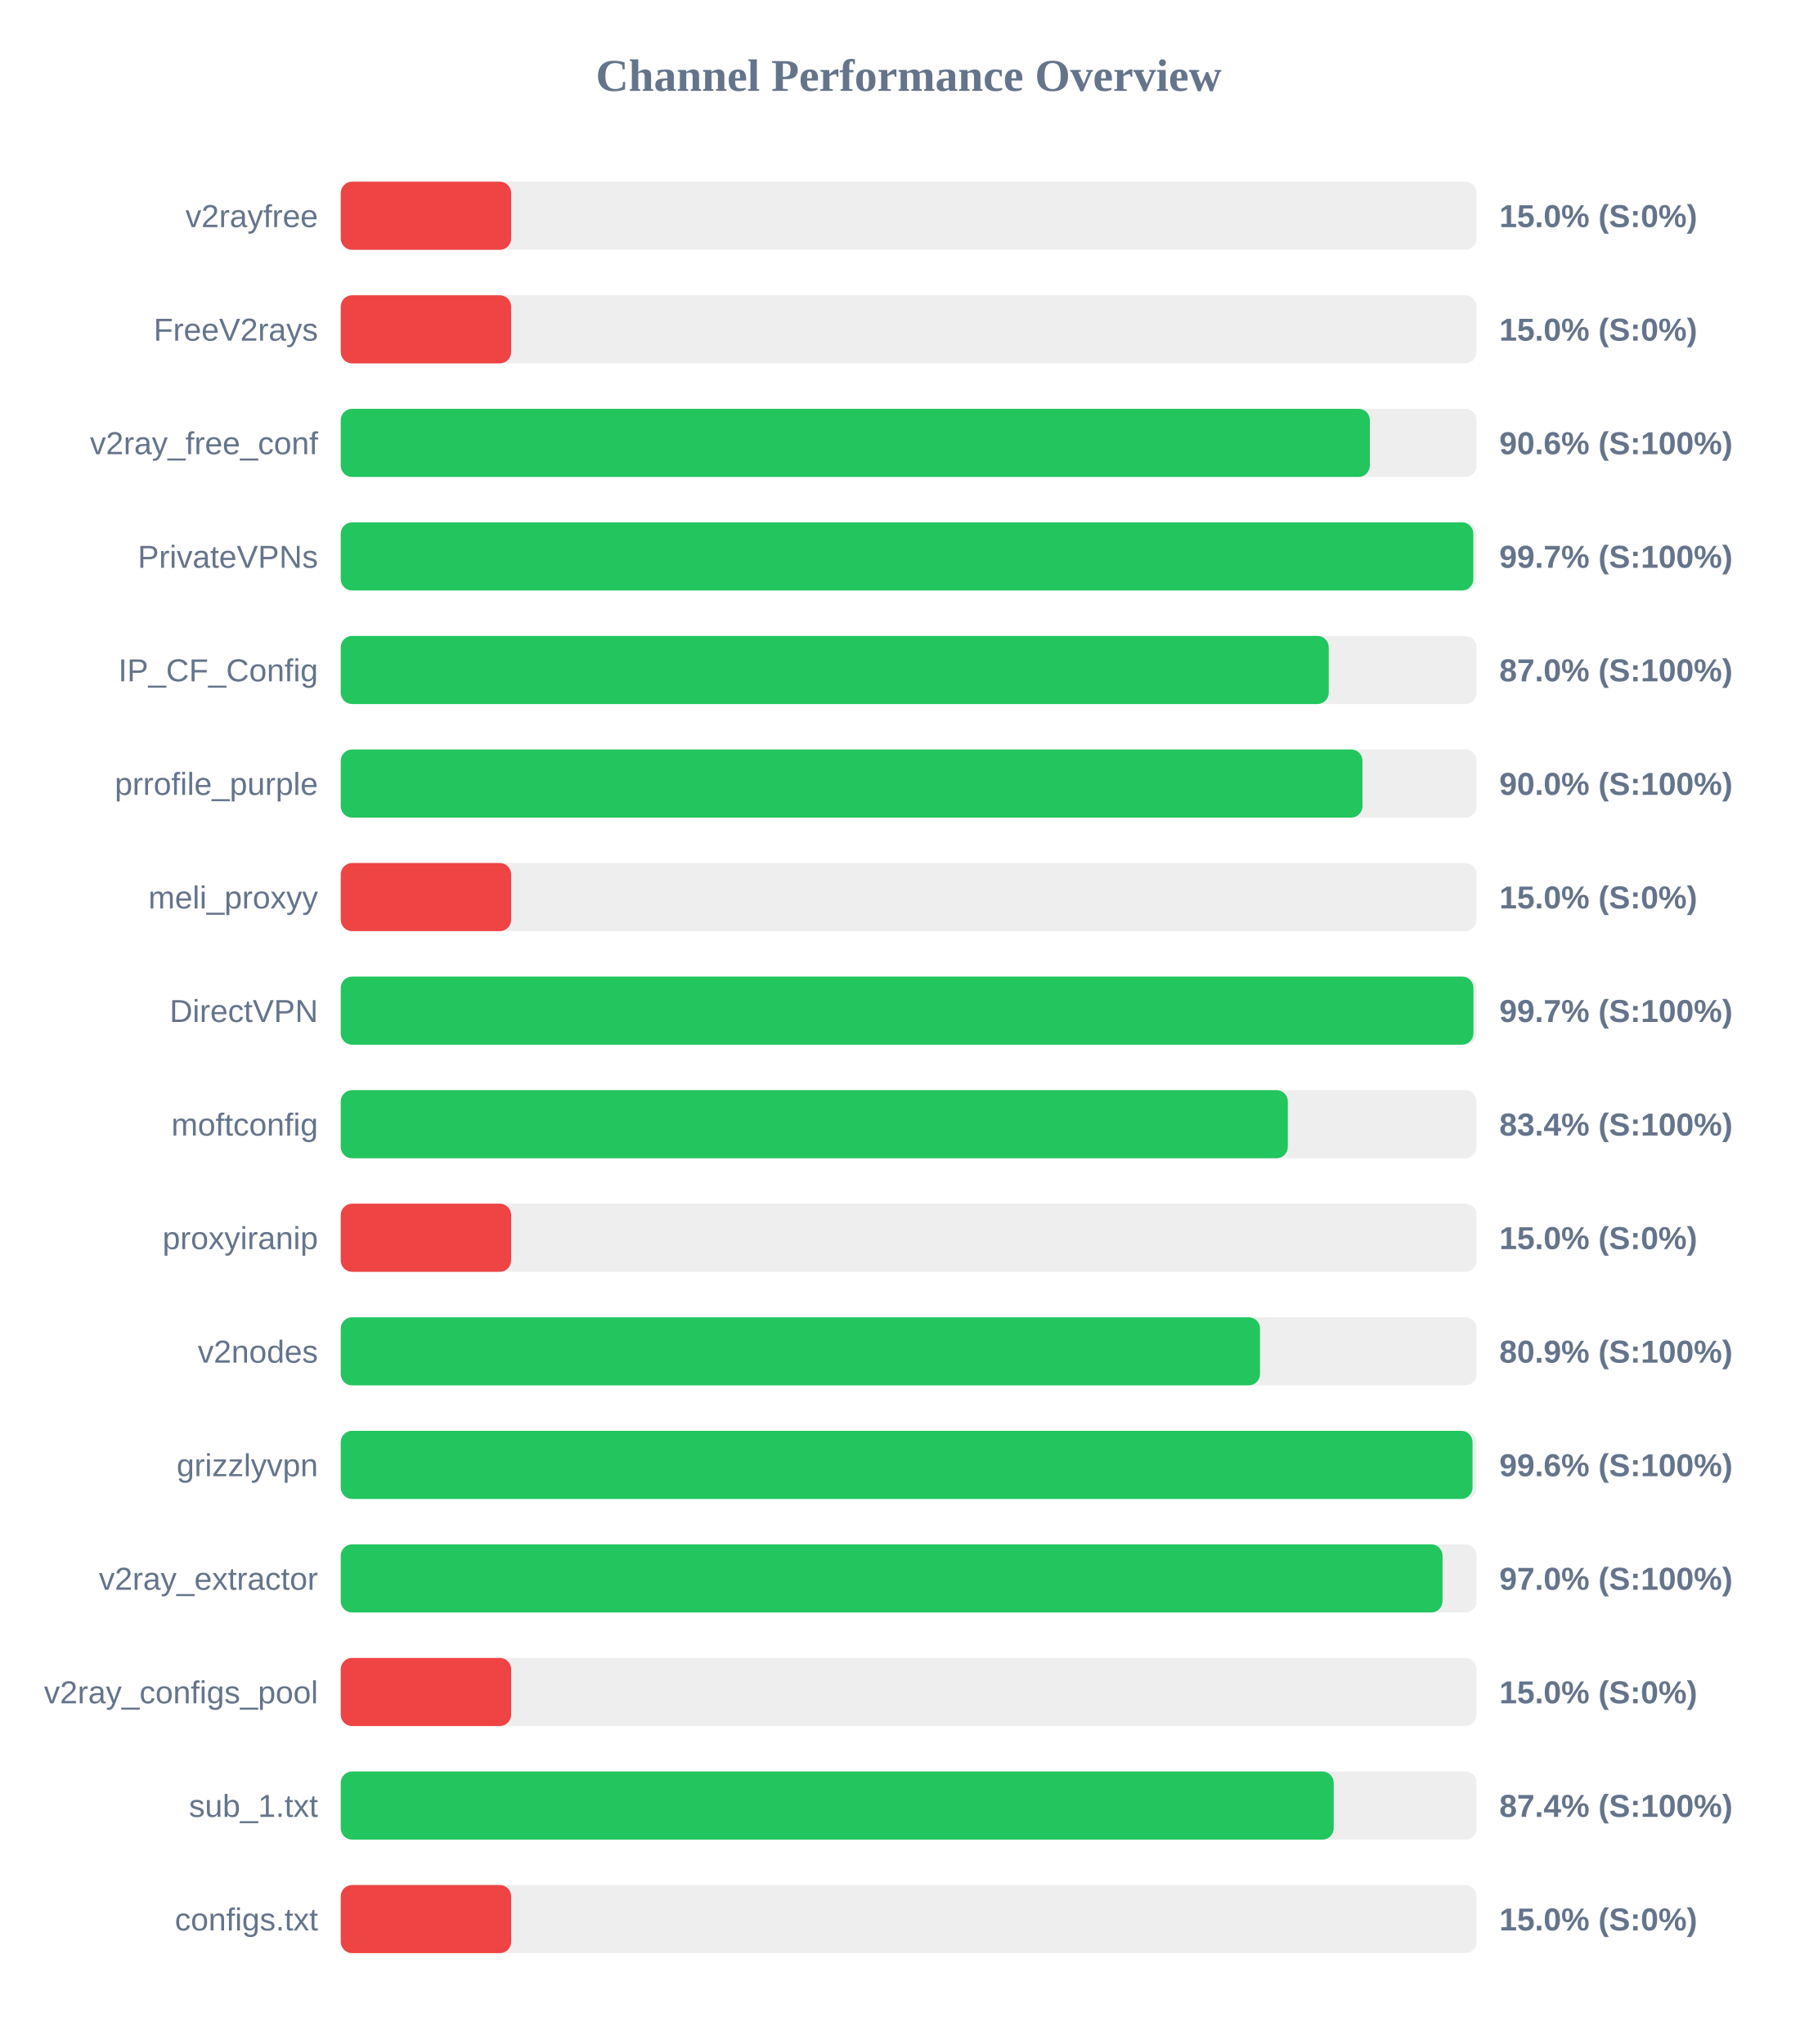
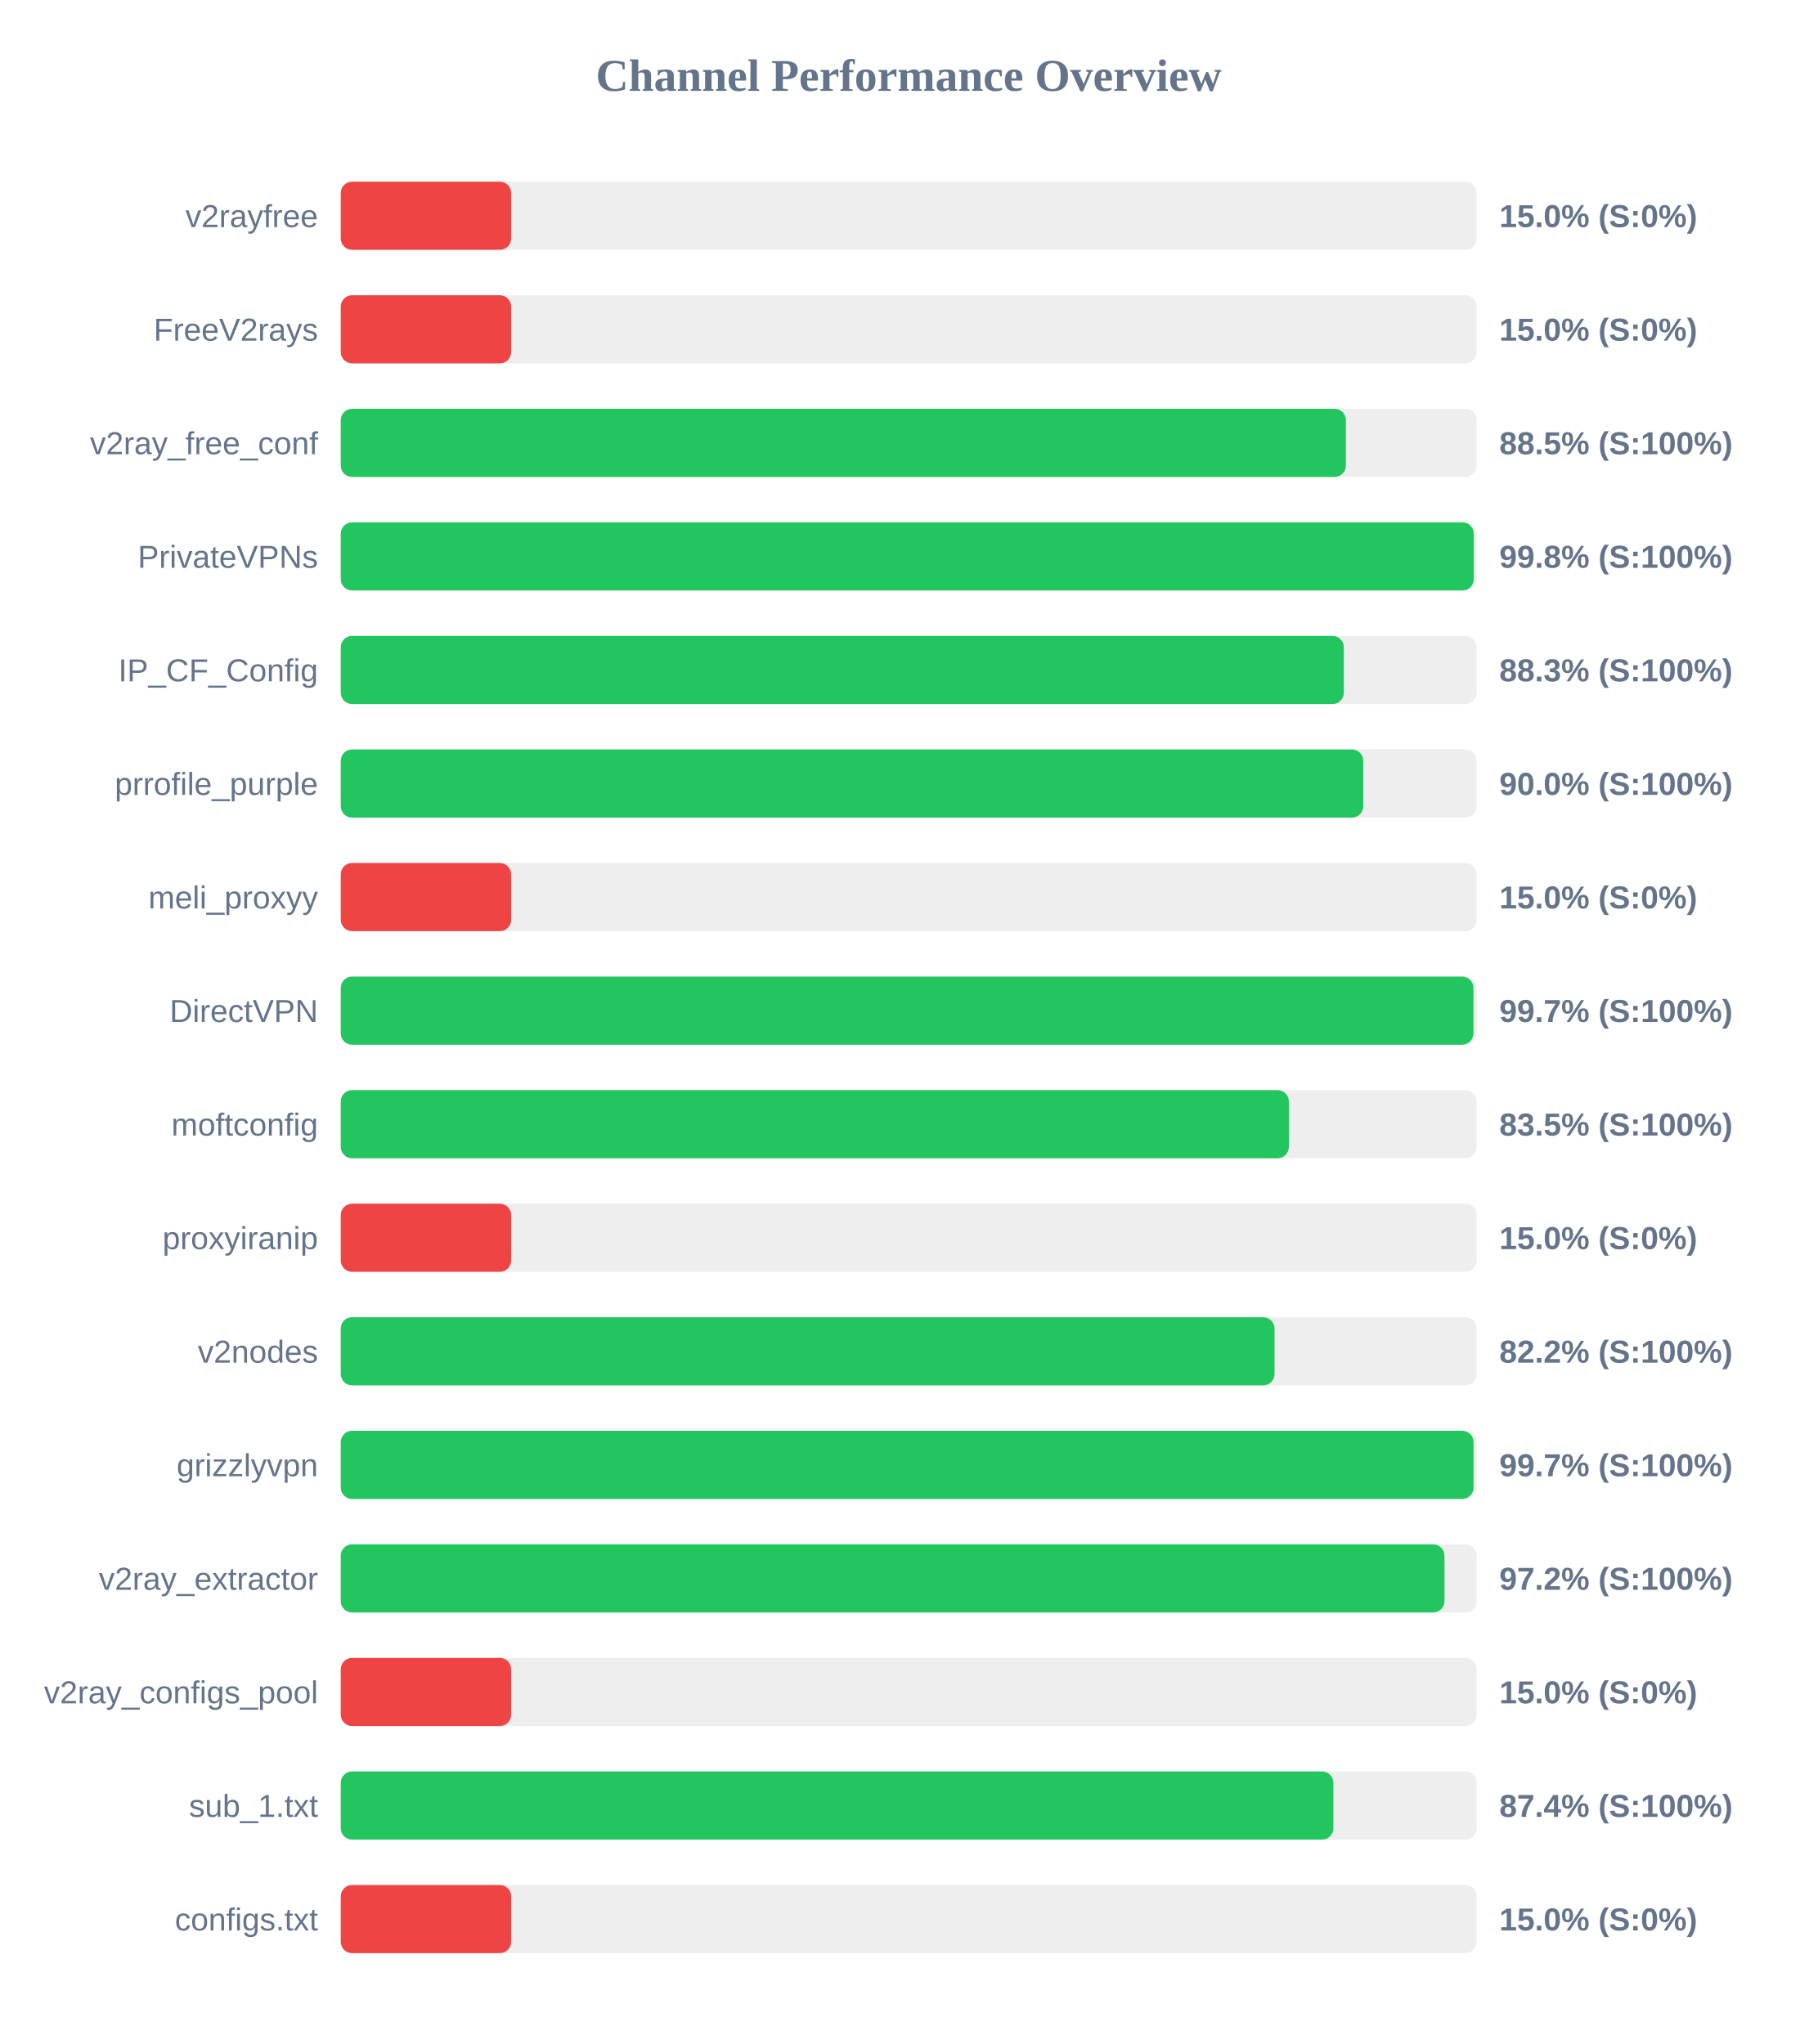
<svg xmlns="http://www.w3.org/2000/svg" width="800" height="900" version="1.1">
  <style>
        .row { font: 14px Arial; fill: #64748b; }
        .score { font: bold 14px Arial; fill: #64748b; }
    </style>
  <text x="400" y="40" text-anchor="middle" font-size="20px" font-weight="bold" fill="#64748b">Channel Performance Overview</text>
  <rect x="150" y="80" width="500" height="30" fill="#eee" rx="5" />
  <rect x="150" y="80" width="75.0" height="30" fill="#ef4444" rx="5" />
  <text x="140" y="100" text-anchor="end" class="row">v2rayfree</text>
  <text x="660" y="100" text-anchor="start" class="score">15.0% (S:0%)</text>
  <rect x="150" y="130" width="500" height="30" fill="#eee" rx="5" />
  <rect x="150" y="130" width="75.0" height="30" fill="#ef4444" rx="5" />
  <text x="140" y="150" text-anchor="end" class="row">FreeV2rays</text>
  <text x="660" y="150" text-anchor="start" class="score">15.0% (S:0%)</text>
  <rect x="150" y="180" width="500" height="30" fill="#eee" rx="5" />
-   <rect x="150" y="180" width="453.0" height="30" fill="#22c55e" rx="5" />
+   <rect x="150" y="180" width="442.45" height="30" fill="#22c55e" rx="5" />
  <text x="140" y="200" text-anchor="end" class="row">v2ray_free_conf</text>
-   <text x="660" y="200" text-anchor="start" class="score">90.6% (S:100%)</text>
+   <text x="660" y="200" text-anchor="start" class="score">88.5% (S:100%)</text>
  <rect x="150" y="230" width="500" height="30" fill="#eee" rx="5" />
-   <rect x="150" y="230" width="498.55" height="30" fill="#22c55e" rx="5" />
+   <rect x="150" y="230" width="498.75" height="30" fill="#22c55e" rx="5" />
  <text x="140" y="250" text-anchor="end" class="row">PrivateVPNs</text>
-   <text x="660" y="250" text-anchor="start" class="score">99.7% (S:100%)</text>
+   <text x="660" y="250" text-anchor="start" class="score">99.8% (S:100%)</text>
  <rect x="150" y="280" width="500" height="30" fill="#eee" rx="5" />
-   <rect x="150" y="280" width="434.9" height="30" fill="#22c55e" rx="5" />
+   <rect x="150" y="280" width="441.55" height="30" fill="#22c55e" rx="5" />
  <text x="140" y="300" text-anchor="end" class="row">IP_CF_Config</text>
-   <text x="660" y="300" text-anchor="start" class="score">87.0% (S:100%)</text>
+   <text x="660" y="300" text-anchor="start" class="score">88.3% (S:100%)</text>
  <rect x="150" y="330" width="500" height="30" fill="#eee" rx="5" />
-   <rect x="150" y="330" width="449.75" height="30" fill="#22c55e" rx="5" />
+   <rect x="150" y="330" width="450.1" height="30" fill="#22c55e" rx="5" />
  <text x="140" y="350" text-anchor="end" class="row">prrofile_purple</text>
  <text x="660" y="350" text-anchor="start" class="score">90.0% (S:100%)</text>
  <rect x="150" y="380" width="500" height="30" fill="#eee" rx="5" />
  <rect x="150" y="380" width="75.0" height="30" fill="#ef4444" rx="5" />
  <text x="140" y="400" text-anchor="end" class="row">meli_proxyy</text>
  <text x="660" y="400" text-anchor="start" class="score">15.0% (S:0%)</text>
  <rect x="150" y="430" width="500" height="30" fill="#eee" rx="5" />
  <rect x="150" y="430" width="498.6" height="30" fill="#22c55e" rx="5" />
  <text x="140" y="450" text-anchor="end" class="row">DirectVPN</text>
  <text x="660" y="450" text-anchor="start" class="score">99.7% (S:100%)</text>
  <rect x="150" y="480" width="500" height="30" fill="#eee" rx="5" />
-   <rect x="150" y="480" width="416.9" height="30" fill="#22c55e" rx="5" />
+   <rect x="150" y="480" width="417.35" height="30" fill="#22c55e" rx="5" />
  <text x="140" y="500" text-anchor="end" class="row">moftconfig</text>
-   <text x="660" y="500" text-anchor="start" class="score">83.4% (S:100%)</text>
+   <text x="660" y="500" text-anchor="start" class="score">83.5% (S:100%)</text>
  <rect x="150" y="530" width="500" height="30" fill="#eee" rx="5" />
  <rect x="150" y="530" width="75.0" height="30" fill="#ef4444" rx="5" />
  <text x="140" y="550" text-anchor="end" class="row">proxyiranip</text>
  <text x="660" y="550" text-anchor="start" class="score">15.0% (S:0%)</text>
  <rect x="150" y="580" width="500" height="30" fill="#eee" rx="5" />
-   <rect x="150" y="580" width="404.65" height="30" fill="#22c55e" rx="5" />
+   <rect x="150" y="580" width="411.05" height="30" fill="#22c55e" rx="5" />
  <text x="140" y="600" text-anchor="end" class="row">v2nodes</text>
-   <text x="660" y="600" text-anchor="start" class="score">80.9% (S:100%)</text>
+   <text x="660" y="600" text-anchor="start" class="score">82.2% (S:100%)</text>
  <rect x="150" y="630" width="500" height="30" fill="#eee" rx="5" />
-   <rect x="150" y="630" width="498.2" height="30" fill="#22c55e" rx="5" />
+   <rect x="150" y="630" width="498.65" height="30" fill="#22c55e" rx="5" />
  <text x="140" y="650" text-anchor="end" class="row">grizzlyvpn</text>
-   <text x="660" y="650" text-anchor="start" class="score">99.6% (S:100%)</text>
+   <text x="660" y="650" text-anchor="start" class="score">99.7% (S:100%)</text>
  <rect x="150" y="680" width="500" height="30" fill="#eee" rx="5" />
-   <rect x="150" y="680" width="485.0" height="30" fill="#22c55e" rx="5" />
+   <rect x="150" y="680" width="485.85" height="30" fill="#22c55e" rx="5" />
  <text x="140" y="700" text-anchor="end" class="row">v2ray_extractor</text>
-   <text x="660" y="700" text-anchor="start" class="score">97.0% (S:100%)</text>
+   <text x="660" y="700" text-anchor="start" class="score">97.2% (S:100%)</text>
  <rect x="150" y="730" width="500" height="30" fill="#eee" rx="5" />
  <rect x="150" y="730" width="75.0" height="30" fill="#ef4444" rx="5" />
  <text x="140" y="750" text-anchor="end" class="row">v2ray_configs_pool</text>
  <text x="660" y="750" text-anchor="start" class="score">15.0% (S:0%)</text>
  <rect x="150" y="780" width="500" height="30" fill="#eee" rx="5" />
-   <rect x="150" y="780" width="437.1" height="30" fill="#22c55e" rx="5" />
+   <rect x="150" y="780" width="436.95" height="30" fill="#22c55e" rx="5" />
  <text x="140" y="800" text-anchor="end" class="row">sub_1.txt</text>
  <text x="660" y="800" text-anchor="start" class="score">87.4% (S:100%)</text>
  <rect x="150" y="830" width="500" height="30" fill="#eee" rx="5" />
  <rect x="150" y="830" width="75.0" height="30" fill="#ef4444" rx="5" />
  <text x="140" y="850" text-anchor="end" class="row">configs.txt</text>
  <text x="660" y="850" text-anchor="start" class="score">15.0% (S:0%)</text>
</svg>
